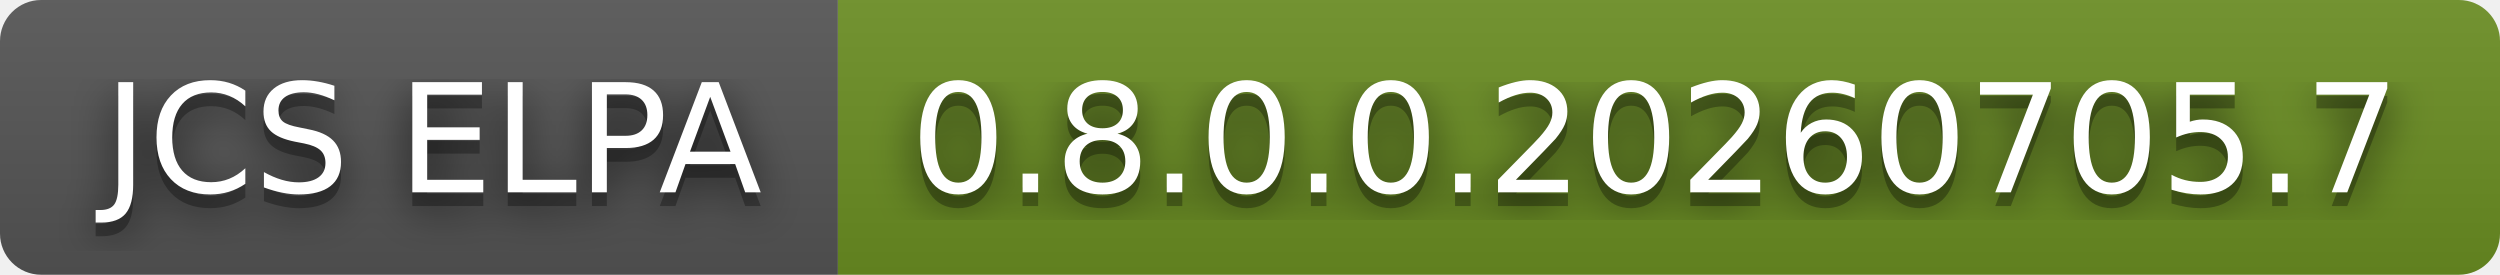
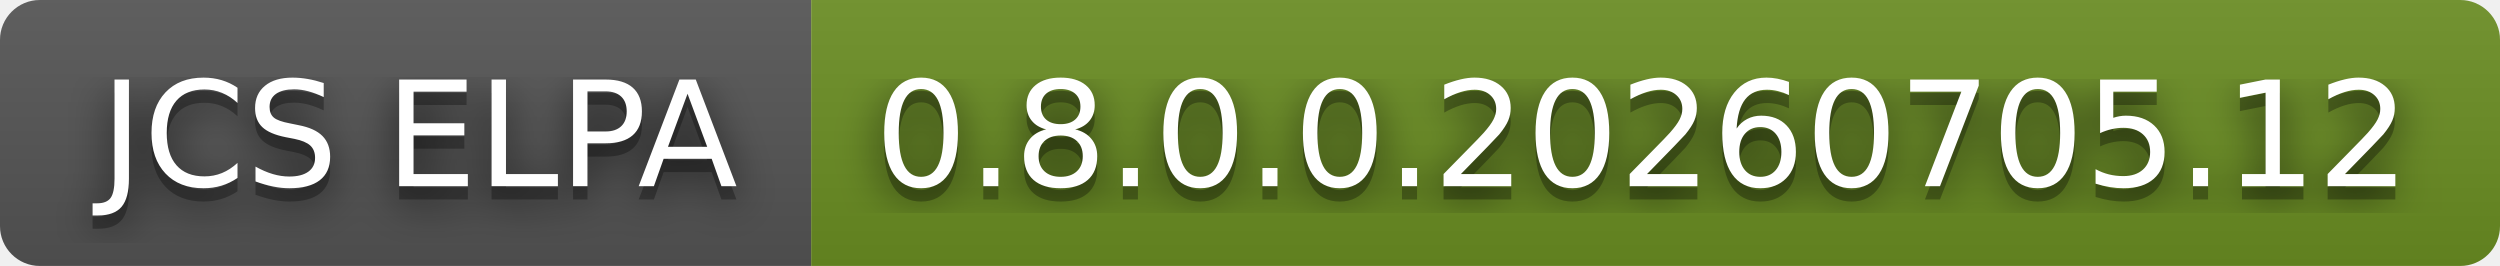
- <svg xmlns="http://www.w3.org/2000/svg" width="182" height="20" role="img" aria-label="JCS ELPA: 0.8.0.0.20260705.7">
+ <svg xmlns="http://www.w3.org/2000/svg" width="188" height="20" role="img" aria-label="JCS ELPA: 0.8.0.0.20260705.12">
  <filter id="blur">
    <feGaussianBlur stdDeviation="16" />
  </filter>
  <linearGradient id="s" x2="0" y2="100%">
    <stop offset="0" stop-color="#bbb" stop-opacity=".1" />
    <stop offset="1" stop-opacity=".1" />
  </linearGradient>
  <clipPath id="r">
-     <rect width="182" height="20" rx="3" />
+     <rect width="188" height="20" rx="3" />
  </clipPath>
  <g clip-path="url(#r)">
    <rect width="61" height="20" fill="#555" />
-     <rect x="61" width="121" height="20" fill="#6b8e23" />
-     <rect width="182" height="20" fill="url(#s)" />
+     <rect x="61" width="127" height="20" fill="#6b8e23" />
+     <rect width="188" height="20" fill="url(#s)" />
  </g>
  <g fill="#fff" text-anchor="middle" font-family="Verdana,Geneva,DejaVu Sans,sans-serif" text-rendering="geometricPrecision" font-size="110">
    <g transform="scale(.1)">
      <g aria-hidden="true" fill="#010101">
        <text x="315" y="150" fill-opacity=".8" filter="url(#blur)" textLength="510">JCS ELPA</text>
        <text x="315" y="150" fill-opacity=".3" textLength="510">JCS ELPA</text>
      </g>
      <text x="315" y="140" textLength="510">JCS ELPA</text>
    </g>
    <g transform="scale(.1)">
      <g aria-hidden="true" fill="#010101">
-         <text x="1205" y="150" fill-opacity=".8" filter="url(#blur)" textLength="1110">0.8.0.0.20260705.7</text>
-         <text x="1205" y="150" fill-opacity=".3" textLength="1110">0.8.0.0.20260705.7</text>
+         <text x="1235" y="150" fill-opacity=".8" filter="url(#blur)" textLength="1170">0.8.0.0.20260705.12</text>
+         <text x="1235" y="150" fill-opacity=".3" textLength="1170">0.8.0.0.20260705.12</text>
      </g>
-       <text x="1205" y="140" textLength="1110">0.8.0.0.20260705.7</text>
+       <text x="1235" y="140" textLength="1170">0.8.0.0.20260705.12</text>
    </g>
  </g>
</svg>
